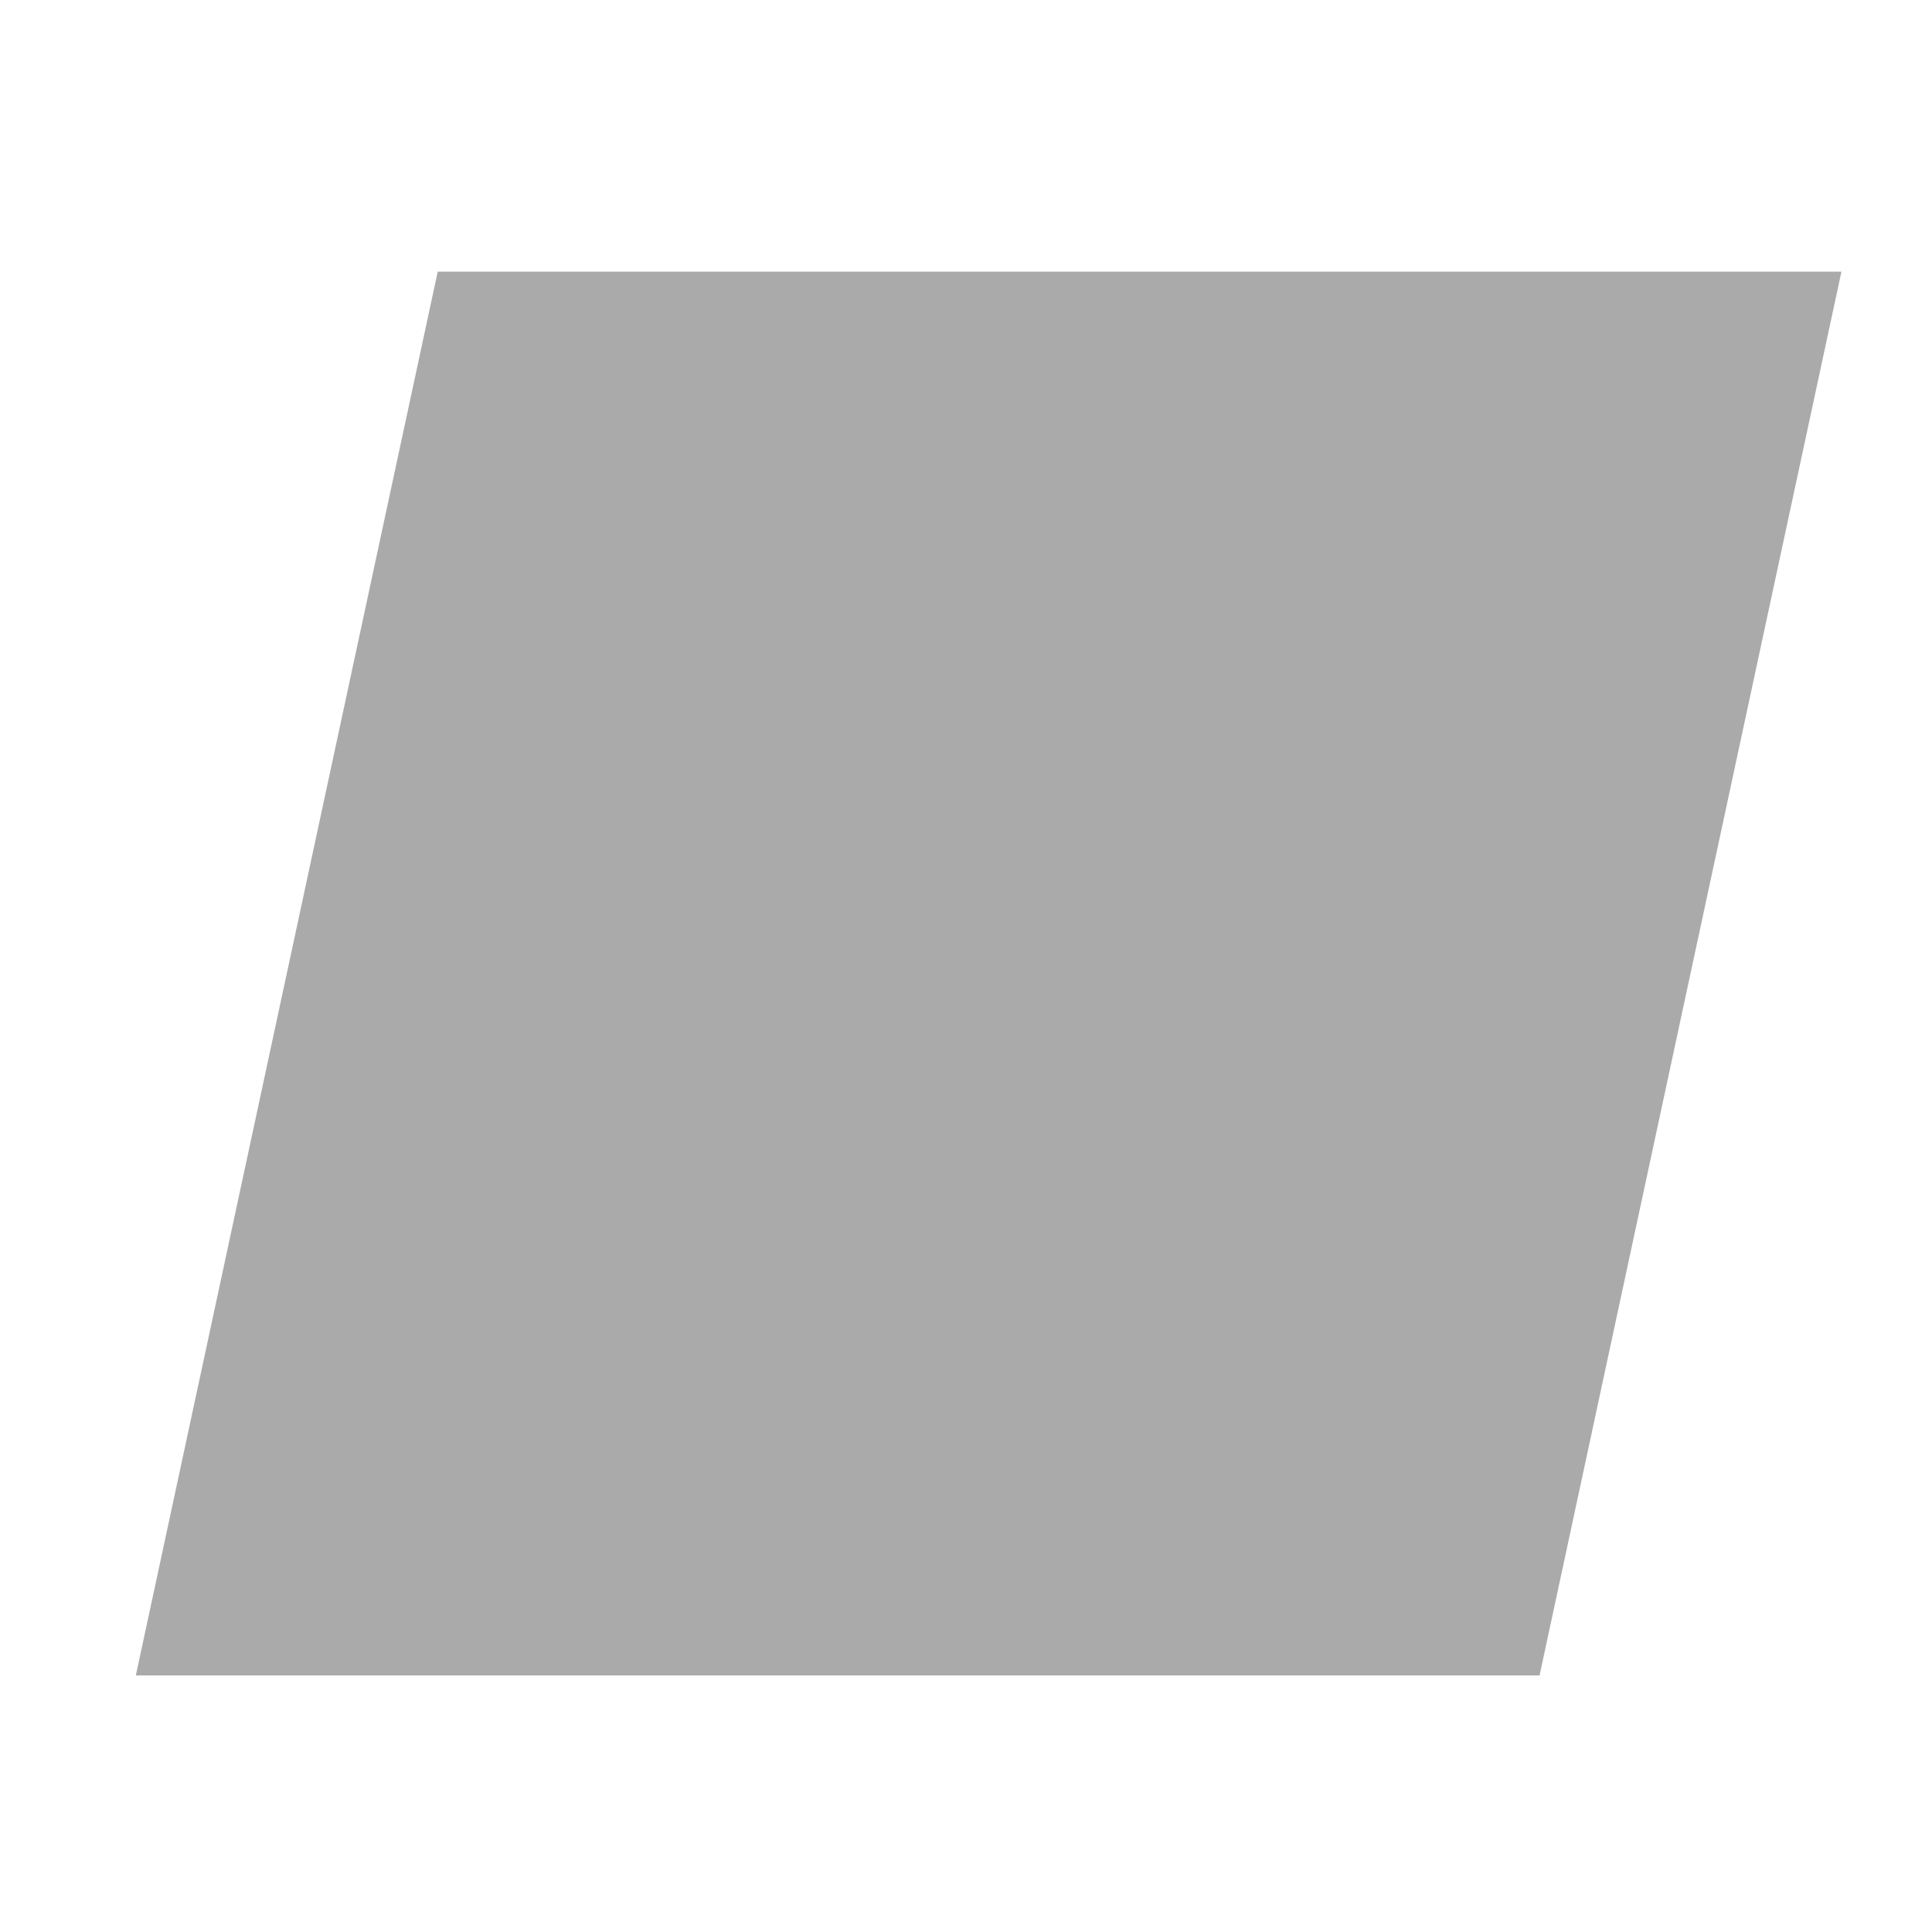
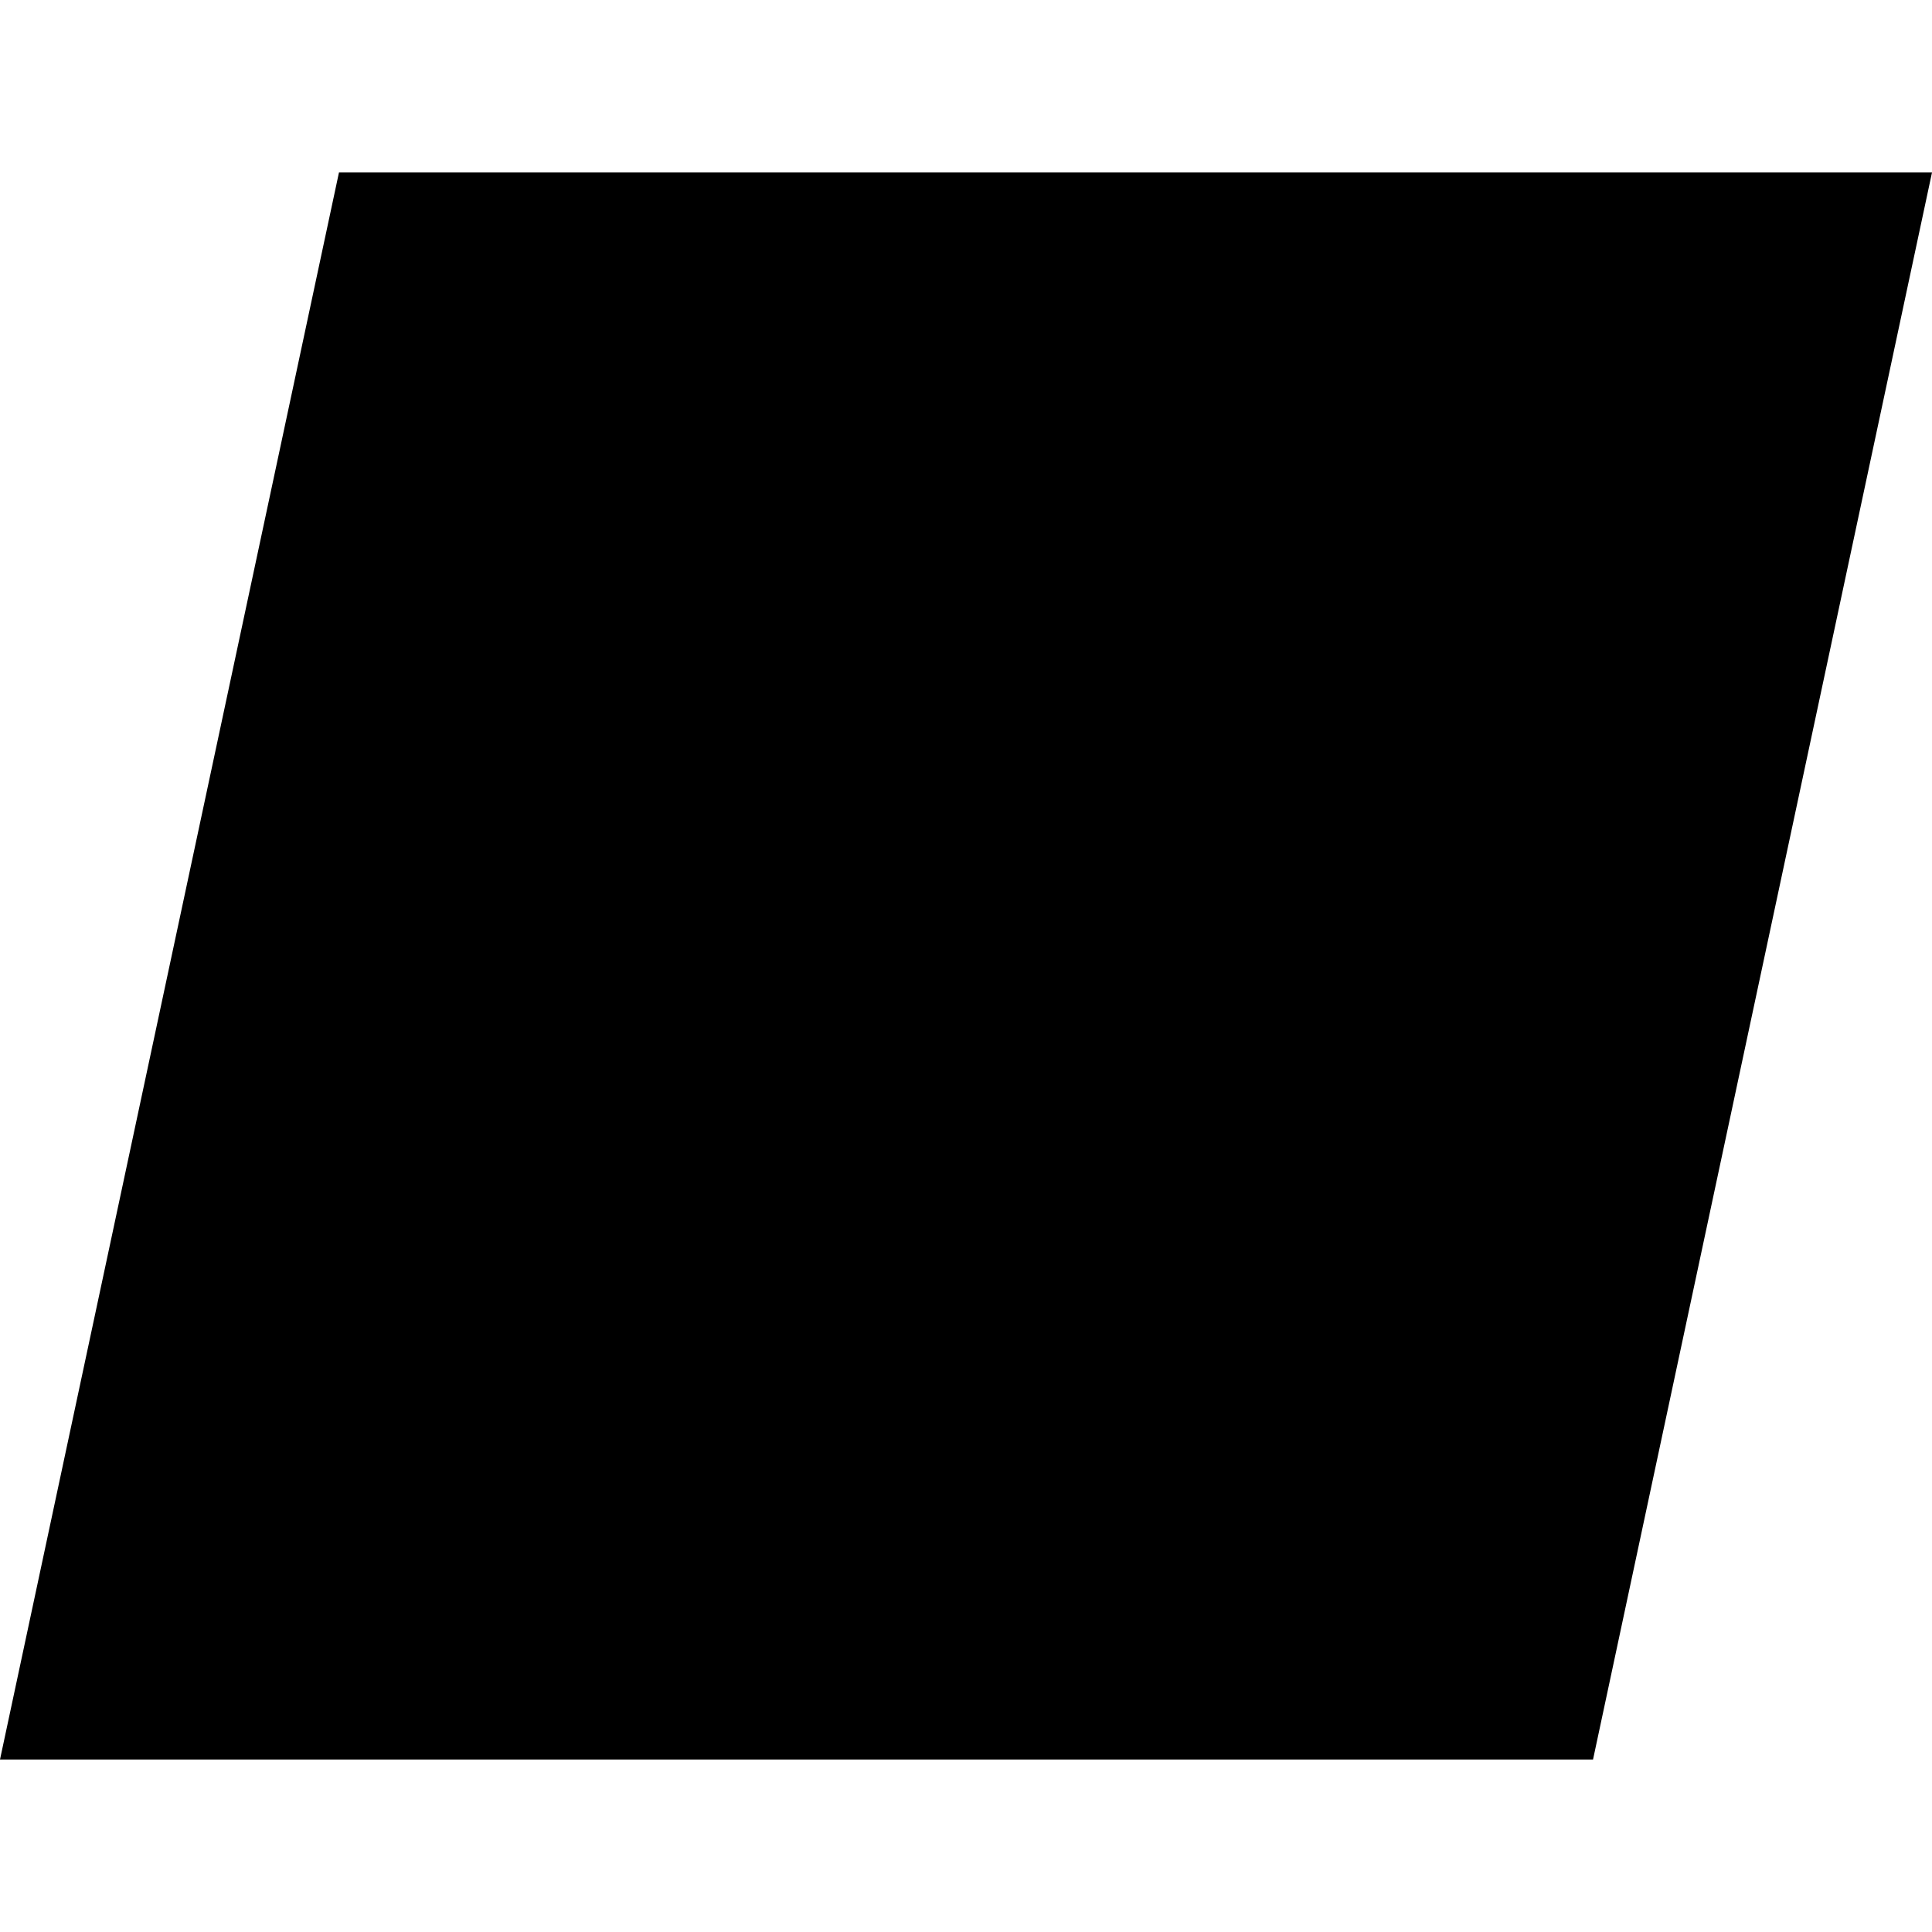
- <svg xmlns="http://www.w3.org/2000/svg" version="1.1" id="Layer_1" x="0px" y="0px" viewBox="0 0 64 64" style="enable-background:new 0 0 64 64;" xml:space="preserve">
-   <style type="text/css">
- 	.st0{fill-rule:evenodd;clip-rule:evenodd;}
-         .st0{fill:#aaa;}
- </style>
-   <path class="st0" d="M14.5,9H61L51,55.5H4.5L14.5,9z" />
+ <svg xmlns="http://www.w3.org/2000/svg" width="56" height="56" viewBox="0 0 56 56" fill="none">
+   <path d="M9.825 5L0 51H46.175L56 5H9.825Z" fill="black" />
</svg>
